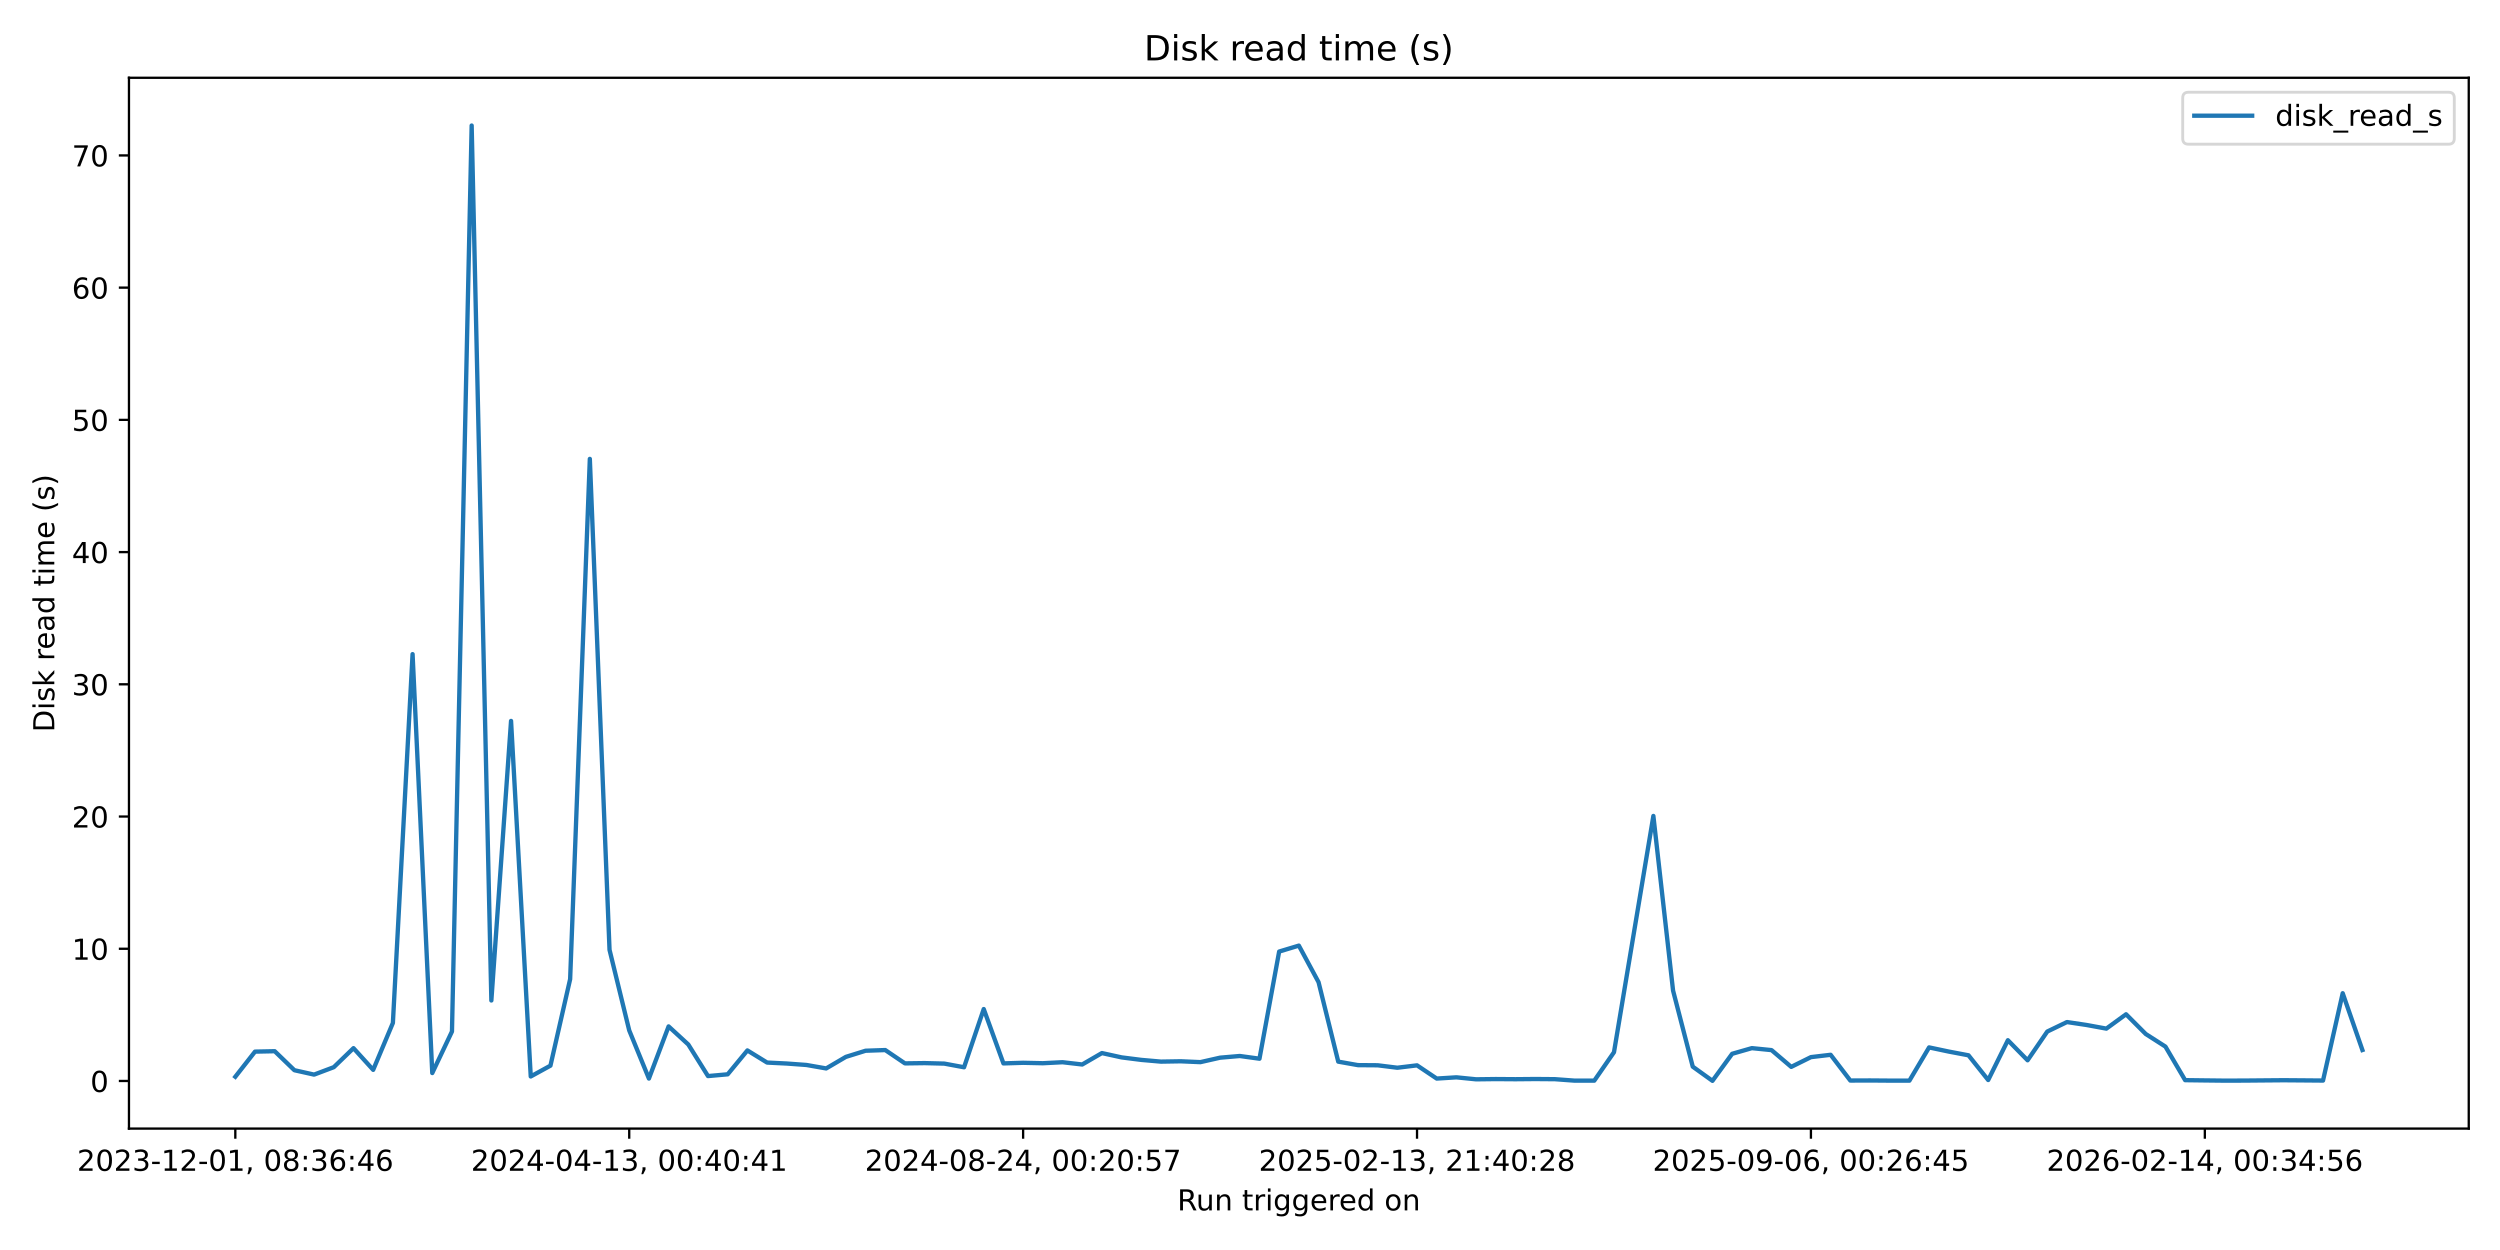
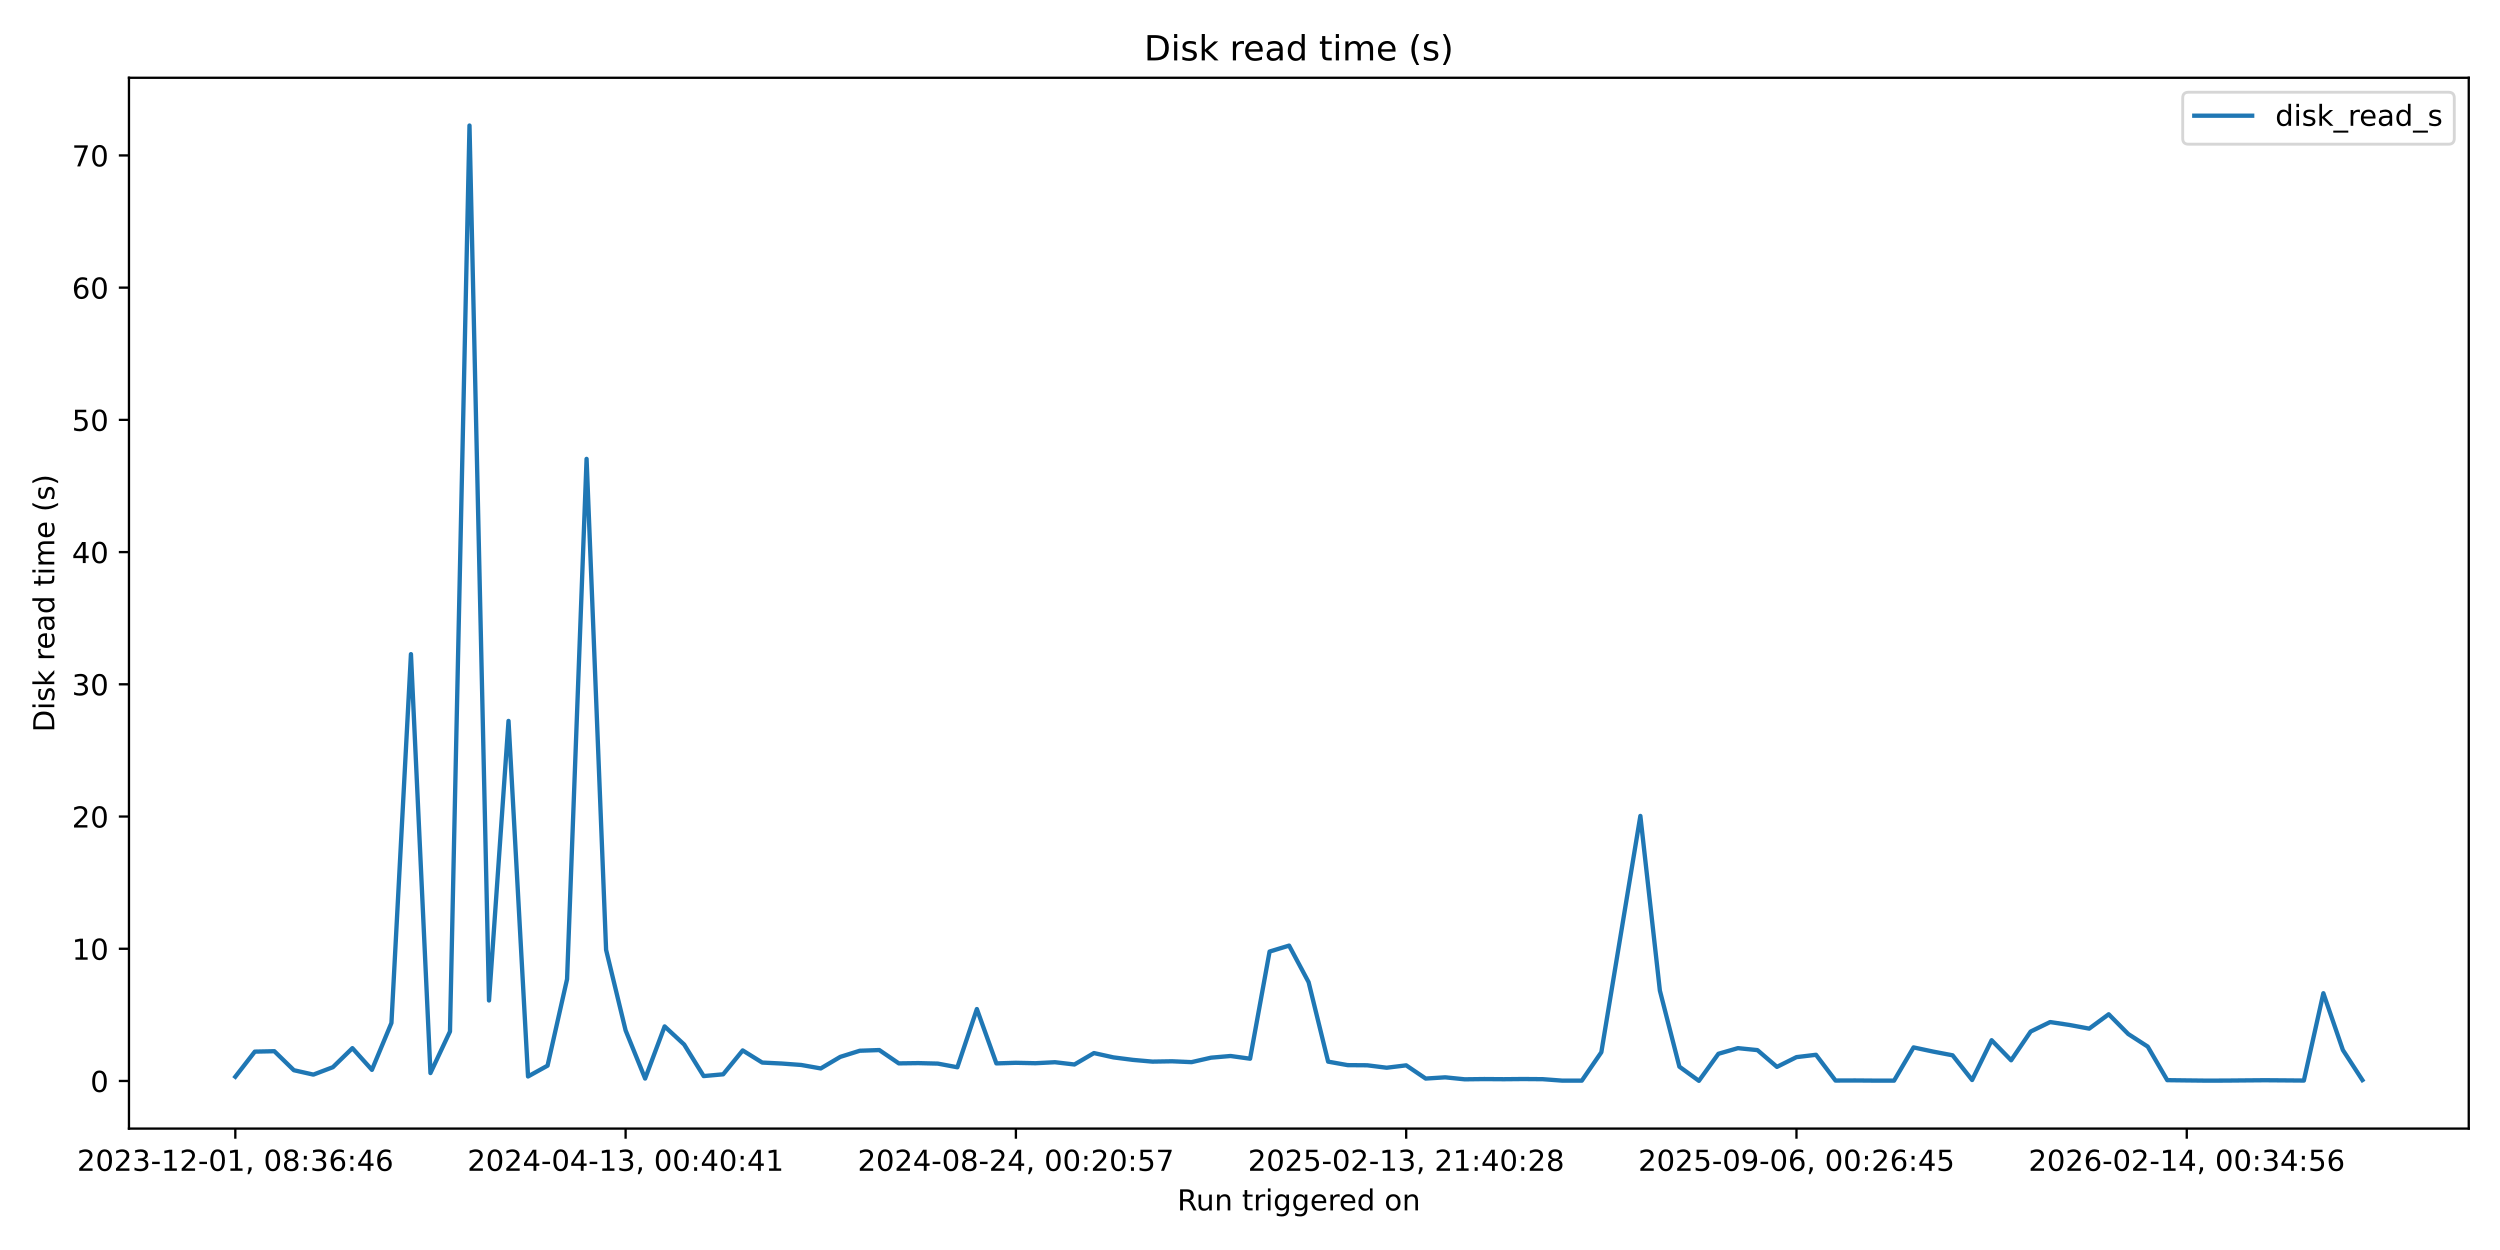
<svg xmlns="http://www.w3.org/2000/svg" xmlns:xlink="http://www.w3.org/1999/xlink" width="864pt" height="432pt" viewBox="0 0 864 432" version="1.1">
  <defs>
    <style type="text/css">*{stroke-linejoin: round; stroke-linecap: butt}</style>
  </defs>
  <g id="figure_1">
    <g id="patch_1">
      <path d="M 0 432  L 864 432  L 864 0  L 0 0  z " style="fill: #ffffff" />
    </g>
    <g id="axes_1">
      <g id="patch_2">
        <path d="M 44.57 390.04  L 853.2 390.04  L 853.2 26.88  L 44.57 26.88  z " style="fill: #ffffff" />
      </g>
      <g id="matplotlib.axis_1">
        <g id="xtick_1">
          <g id="line2d_1">
            <defs>
-               <path id="mc434314c11" d="M 0 0  L 0 3.5  " style="stroke: #000000; stroke-width: 0.8" />
+               <path id="mfd11094c99" d="M 0 0  L 0 3.5  " style="stroke: #000000; stroke-width: 0.8" />
            </defs>
            <g>
-               <use xlink:href="#mc434314c11" x="81.326" y="390.04" style="stroke: #000000; stroke-width: 0.8" />
+               <use xlink:href="#mfd11094c99" x="81.326" y="390.04" style="stroke: #000000; stroke-width: 0.8" />
            </g>
          </g>
          <g id="text_1">
            <g transform="translate(26.63372 404.6384) scale(0.1 -0.1)">
              <defs>
                <path id="DejaVuSans-32" d="M 1228 531  L 3431 531  L 3431 0  L 469 0  L 469 531  Q 828 903 1448 1529  Q 2069 2156 2228 2338  Q 2531 2678 2651 2914  Q 2772 3150 2772 3378  Q 2772 3750 2511 3984  Q 2250 4219 1831 4219  Q 1534 4219 1204 4116  Q 875 4013 500 3803  L 500 4441  Q 881 4594 1212 4672  Q 1544 4750 1819 4750  Q 2544 4750 2975 4387  Q 3406 4025 3406 3419  Q 3406 3131 3298 2873  Q 3191 2616 2906 2266  Q 2828 2175 2409 1742  Q 1991 1309 1228 531  z " transform="scale(0.015625)" />
                <path id="DejaVuSans-30" d="M 2034 4250  Q 1547 4250 1301 3770  Q 1056 3291 1056 2328  Q 1056 1369 1301 889  Q 1547 409 2034 409  Q 2525 409 2770 889  Q 3016 1369 3016 2328  Q 3016 3291 2770 3770  Q 2525 4250 2034 4250  z M 2034 4750  Q 2819 4750 3233 4129  Q 3647 3509 3647 2328  Q 3647 1150 3233 529  Q 2819 -91 2034 -91  Q 1250 -91 836 529  Q 422 1150 422 2328  Q 422 3509 836 4129  Q 1250 4750 2034 4750  z " transform="scale(0.015625)" />
                <path id="DejaVuSans-33" d="M 2597 2516  Q 3050 2419 3304 2112  Q 3559 1806 3559 1356  Q 3559 666 3084 287  Q 2609 -91 1734 -91  Q 1441 -91 1130 -33  Q 819 25 488 141  L 488 750  Q 750 597 1062 519  Q 1375 441 1716 441  Q 2309 441 2620 675  Q 2931 909 2931 1356  Q 2931 1769 2642 2001  Q 2353 2234 1838 2234  L 1294 2234  L 1294 2753  L 1863 2753  Q 2328 2753 2575 2939  Q 2822 3125 2822 3475  Q 2822 3834 2567 4026  Q 2313 4219 1838 4219  Q 1578 4219 1281 4162  Q 984 4106 628 3988  L 628 4550  Q 988 4650 1302 4700  Q 1616 4750 1894 4750  Q 2613 4750 3031 4423  Q 3450 4097 3450 3541  Q 3450 3153 3228 2886  Q 3006 2619 2597 2516  z " transform="scale(0.015625)" />
                <path id="DejaVuSans-2d" d="M 313 2009  L 1997 2009  L 1997 1497  L 313 1497  L 313 2009  z " transform="scale(0.015625)" />
                <path id="DejaVuSans-31" d="M 794 531  L 1825 531  L 1825 4091  L 703 3866  L 703 4441  L 1819 4666  L 2450 4666  L 2450 531  L 3481 531  L 3481 0  L 794 0  L 794 531  z " transform="scale(0.015625)" />
                <path id="DejaVuSans-2c" d="M 750 794  L 1409 794  L 1409 256  L 897 -744  L 494 -744  L 750 256  L 750 794  z " transform="scale(0.015625)" />
                <path id="DejaVuSans-20" transform="scale(0.015625)" />
                <path id="DejaVuSans-38" d="M 2034 2216  Q 1584 2216 1326 1975  Q 1069 1734 1069 1313  Q 1069 891 1326 650  Q 1584 409 2034 409  Q 2484 409 2743 651  Q 3003 894 3003 1313  Q 3003 1734 2745 1975  Q 2488 2216 2034 2216  z M 1403 2484  Q 997 2584 770 2862  Q 544 3141 544 3541  Q 544 4100 942 4425  Q 1341 4750 2034 4750  Q 2731 4750 3128 4425  Q 3525 4100 3525 3541  Q 3525 3141 3298 2862  Q 3072 2584 2669 2484  Q 3125 2378 3379 2068  Q 3634 1759 3634 1313  Q 3634 634 3220 271  Q 2806 -91 2034 -91  Q 1263 -91 848 271  Q 434 634 434 1313  Q 434 1759 690 2068  Q 947 2378 1403 2484  z M 1172 3481  Q 1172 3119 1398 2916  Q 1625 2713 2034 2713  Q 2441 2713 2670 2916  Q 2900 3119 2900 3481  Q 2900 3844 2670 4047  Q 2441 4250 2034 4250  Q 1625 4250 1398 4047  Q 1172 3844 1172 3481  z " transform="scale(0.015625)" />
                <path id="DejaVuSans-3a" d="M 750 794  L 1409 794  L 1409 0  L 750 0  L 750 794  z M 750 3309  L 1409 3309  L 1409 2516  L 750 2516  L 750 3309  z " transform="scale(0.015625)" />
                <path id="DejaVuSans-36" d="M 2113 2584  Q 1688 2584 1439 2293  Q 1191 2003 1191 1497  Q 1191 994 1439 701  Q 1688 409 2113 409  Q 2538 409 2786 701  Q 3034 994 3034 1497  Q 3034 2003 2786 2293  Q 2538 2584 2113 2584  z M 3366 4563  L 3366 3988  Q 3128 4100 2886 4159  Q 2644 4219 2406 4219  Q 1781 4219 1451 3797  Q 1122 3375 1075 2522  Q 1259 2794 1537 2939  Q 1816 3084 2150 3084  Q 2853 3084 3261 2657  Q 3669 2231 3669 1497  Q 3669 778 3244 343  Q 2819 -91 2113 -91  Q 1303 -91 875 529  Q 447 1150 447 2328  Q 447 3434 972 4092  Q 1497 4750 2381 4750  Q 2619 4750 2861 4703  Q 3103 4656 3366 4563  z " transform="scale(0.015625)" />
                <path id="DejaVuSans-34" d="M 2419 4116  L 825 1625  L 2419 1625  L 2419 4116  z M 2253 4666  L 3047 4666  L 3047 1625  L 3713 1625  L 3713 1100  L 3047 1100  L 3047 0  L 2419 0  L 2419 1100  L 313 1100  L 313 1709  L 2253 4666  z " transform="scale(0.015625)" />
              </defs>
              <use xlink:href="#DejaVuSans-32" />
              <use xlink:href="#DejaVuSans-30" transform="translate(63.62305 0)" />
              <use xlink:href="#DejaVuSans-32" transform="translate(127.2461 0)" />
              <use xlink:href="#DejaVuSans-33" transform="translate(190.8691 0)" />
              <use xlink:href="#DejaVuSans-2d" transform="translate(254.4922 0)" />
              <use xlink:href="#DejaVuSans-31" transform="translate(290.5762 0)" />
              <use xlink:href="#DejaVuSans-32" transform="translate(354.1992 0)" />
              <use xlink:href="#DejaVuSans-2d" transform="translate(417.8223 0)" />
              <use xlink:href="#DejaVuSans-30" transform="translate(453.9062 0)" />
              <use xlink:href="#DejaVuSans-31" transform="translate(517.5293 0)" />
              <use xlink:href="#DejaVuSans-2c" transform="translate(581.1523 0)" />
              <use xlink:href="#DejaVuSans-20" transform="translate(612.9395 0)" />
              <use xlink:href="#DejaVuSans-30" transform="translate(644.7266 0)" />
              <use xlink:href="#DejaVuSans-38" transform="translate(708.3496 0)" />
              <use xlink:href="#DejaVuSans-3a" transform="translate(771.9727 0)" />
              <use xlink:href="#DejaVuSans-33" transform="translate(805.6641 0)" />
              <use xlink:href="#DejaVuSans-36" transform="translate(869.2871 0)" />
              <use xlink:href="#DejaVuSans-3a" transform="translate(932.9102 0)" />
              <use xlink:href="#DejaVuSans-34" transform="translate(966.6016 0)" />
              <use xlink:href="#DejaVuSans-36" transform="translate(1030.225 0)" />
            </g>
          </g>
        </g>
        <g id="xtick_2">
          <g id="line2d_2">
            <g>
-               <use xlink:href="#mc434314c11" x="217.459" y="390.04" style="stroke: #000000; stroke-width: 0.8" />
+               <use xlink:href="#mfd11094c99" x="216.21" y="390.04" style="stroke: #000000; stroke-width: 0.8" />
            </g>
          </g>
          <g id="text_2">
-             <g transform="translate(162.7667 404.6384) scale(0.1 -0.1)">
+             <g transform="translate(161.5178 404.6384) scale(0.1 -0.1)">
              <use xlink:href="#DejaVuSans-32" />
              <use xlink:href="#DejaVuSans-30" transform="translate(63.62305 0)" />
              <use xlink:href="#DejaVuSans-32" transform="translate(127.2461 0)" />
              <use xlink:href="#DejaVuSans-34" transform="translate(190.8691 0)" />
              <use xlink:href="#DejaVuSans-2d" transform="translate(254.4922 0)" />
              <use xlink:href="#DejaVuSans-30" transform="translate(290.5762 0)" />
              <use xlink:href="#DejaVuSans-34" transform="translate(354.1992 0)" />
              <use xlink:href="#DejaVuSans-2d" transform="translate(417.8223 0)" />
              <use xlink:href="#DejaVuSans-31" transform="translate(453.9062 0)" />
              <use xlink:href="#DejaVuSans-33" transform="translate(517.5293 0)" />
              <use xlink:href="#DejaVuSans-2c" transform="translate(581.1523 0)" />
              <use xlink:href="#DejaVuSans-20" transform="translate(612.9395 0)" />
              <use xlink:href="#DejaVuSans-30" transform="translate(644.7266 0)" />
              <use xlink:href="#DejaVuSans-30" transform="translate(708.3496 0)" />
              <use xlink:href="#DejaVuSans-3a" transform="translate(771.9727 0)" />
              <use xlink:href="#DejaVuSans-34" transform="translate(805.6641 0)" />
              <use xlink:href="#DejaVuSans-30" transform="translate(869.2871 0)" />
              <use xlink:href="#DejaVuSans-3a" transform="translate(932.9102 0)" />
              <use xlink:href="#DejaVuSans-34" transform="translate(966.6016 0)" />
              <use xlink:href="#DejaVuSans-31" transform="translate(1030.225 0)" />
            </g>
          </g>
        </g>
        <g id="xtick_3">
          <g id="line2d_3">
            <g>
-               <use xlink:href="#mc434314c11" x="353.592" y="390.04" style="stroke: #000000; stroke-width: 0.8" />
+               <use xlink:href="#mfd11094c99" x="351.094" y="390.04" style="stroke: #000000; stroke-width: 0.8" />
            </g>
          </g>
          <g id="text_3">
-             <g transform="translate(298.8997 404.6384) scale(0.1 -0.1)">
+             <g transform="translate(296.4019 404.6384) scale(0.1 -0.1)">
              <defs>
                <path id="DejaVuSans-35" d="M 691 4666  L 3169 4666  L 3169 4134  L 1269 4134  L 1269 2991  Q 1406 3038 1543 3061  Q 1681 3084 1819 3084  Q 2600 3084 3056 2656  Q 3513 2228 3513 1497  Q 3513 744 3044 326  Q 2575 -91 1722 -91  Q 1428 -91 1123 -41  Q 819 9 494 109  L 494 744  Q 775 591 1075 516  Q 1375 441 1709 441  Q 2250 441 2565 725  Q 2881 1009 2881 1497  Q 2881 1984 2565 2268  Q 2250 2553 1709 2553  Q 1456 2553 1204 2497  Q 953 2441 691 2322  L 691 4666  z " transform="scale(0.015625)" />
                <path id="DejaVuSans-37" d="M 525 4666  L 3525 4666  L 3525 4397  L 1831 0  L 1172 0  L 2766 4134  L 525 4134  L 525 4666  z " transform="scale(0.015625)" />
              </defs>
              <use xlink:href="#DejaVuSans-32" />
              <use xlink:href="#DejaVuSans-30" transform="translate(63.62305 0)" />
              <use xlink:href="#DejaVuSans-32" transform="translate(127.2461 0)" />
              <use xlink:href="#DejaVuSans-34" transform="translate(190.8691 0)" />
              <use xlink:href="#DejaVuSans-2d" transform="translate(254.4922 0)" />
              <use xlink:href="#DejaVuSans-30" transform="translate(290.5762 0)" />
              <use xlink:href="#DejaVuSans-38" transform="translate(354.1992 0)" />
              <use xlink:href="#DejaVuSans-2d" transform="translate(417.8223 0)" />
              <use xlink:href="#DejaVuSans-32" transform="translate(453.9062 0)" />
              <use xlink:href="#DejaVuSans-34" transform="translate(517.5293 0)" />
              <use xlink:href="#DejaVuSans-2c" transform="translate(581.1523 0)" />
              <use xlink:href="#DejaVuSans-20" transform="translate(612.9395 0)" />
              <use xlink:href="#DejaVuSans-30" transform="translate(644.7266 0)" />
              <use xlink:href="#DejaVuSans-30" transform="translate(708.3496 0)" />
              <use xlink:href="#DejaVuSans-3a" transform="translate(771.9727 0)" />
              <use xlink:href="#DejaVuSans-32" transform="translate(805.6641 0)" />
              <use xlink:href="#DejaVuSans-30" transform="translate(869.2871 0)" />
              <use xlink:href="#DejaVuSans-3a" transform="translate(932.9102 0)" />
              <use xlink:href="#DejaVuSans-35" transform="translate(966.6016 0)" />
              <use xlink:href="#DejaVuSans-37" transform="translate(1030.225 0)" />
            </g>
          </g>
        </g>
        <g id="xtick_4">
          <g id="line2d_4">
            <g>
-               <use xlink:href="#mc434314c11" x="489.725" y="390.04" style="stroke: #000000; stroke-width: 0.8" />
+               <use xlink:href="#mfd11094c99" x="485.978" y="390.04" style="stroke: #000000; stroke-width: 0.8" />
            </g>
          </g>
          <g id="text_4">
-             <g transform="translate(435.0327 404.6384) scale(0.1 -0.1)">
+             <g transform="translate(431.2859 404.6384) scale(0.1 -0.1)">
              <use xlink:href="#DejaVuSans-32" />
              <use xlink:href="#DejaVuSans-30" transform="translate(63.62305 0)" />
              <use xlink:href="#DejaVuSans-32" transform="translate(127.2461 0)" />
              <use xlink:href="#DejaVuSans-35" transform="translate(190.8691 0)" />
              <use xlink:href="#DejaVuSans-2d" transform="translate(254.4922 0)" />
              <use xlink:href="#DejaVuSans-30" transform="translate(290.5762 0)" />
              <use xlink:href="#DejaVuSans-32" transform="translate(354.1992 0)" />
              <use xlink:href="#DejaVuSans-2d" transform="translate(417.8223 0)" />
              <use xlink:href="#DejaVuSans-31" transform="translate(453.9062 0)" />
              <use xlink:href="#DejaVuSans-33" transform="translate(517.5293 0)" />
              <use xlink:href="#DejaVuSans-2c" transform="translate(581.1523 0)" />
              <use xlink:href="#DejaVuSans-20" transform="translate(612.9395 0)" />
              <use xlink:href="#DejaVuSans-32" transform="translate(644.7266 0)" />
              <use xlink:href="#DejaVuSans-31" transform="translate(708.3496 0)" />
              <use xlink:href="#DejaVuSans-3a" transform="translate(771.9727 0)" />
              <use xlink:href="#DejaVuSans-34" transform="translate(805.6641 0)" />
              <use xlink:href="#DejaVuSans-30" transform="translate(869.2871 0)" />
              <use xlink:href="#DejaVuSans-3a" transform="translate(932.9102 0)" />
              <use xlink:href="#DejaVuSans-32" transform="translate(966.6016 0)" />
              <use xlink:href="#DejaVuSans-38" transform="translate(1030.225 0)" />
            </g>
          </g>
        </g>
        <g id="xtick_5">
          <g id="line2d_5">
            <g>
-               <use xlink:href="#mc434314c11" x="625.858" y="390.04" style="stroke: #000000; stroke-width: 0.8" />
+               <use xlink:href="#mfd11094c99" x="620.862" y="390.04" style="stroke: #000000; stroke-width: 0.8" />
            </g>
          </g>
          <g id="text_5">
-             <g transform="translate(571.1657 404.6384) scale(0.1 -0.1)">
+             <g transform="translate(566.17 404.6384) scale(0.1 -0.1)">
              <defs>
                <path id="DejaVuSans-39" d="M 703 97  L 703 672  Q 941 559 1184 500  Q 1428 441 1663 441  Q 2288 441 2617 861  Q 2947 1281 2994 2138  Q 2813 1869 2534 1725  Q 2256 1581 1919 1581  Q 1219 1581 811 2004  Q 403 2428 403 3163  Q 403 3881 828 4315  Q 1253 4750 1959 4750  Q 2769 4750 3195 4129  Q 3622 3509 3622 2328  Q 3622 1225 3098 567  Q 2575 -91 1691 -91  Q 1453 -91 1209 -44  Q 966 3 703 97  z M 1959 2075  Q 2384 2075 2632 2365  Q 2881 2656 2881 3163  Q 2881 3666 2632 3958  Q 2384 4250 1959 4250  Q 1534 4250 1286 3958  Q 1038 3666 1038 3163  Q 1038 2656 1286 2365  Q 1534 2075 1959 2075  z " transform="scale(0.015625)" />
              </defs>
              <use xlink:href="#DejaVuSans-32" />
              <use xlink:href="#DejaVuSans-30" transform="translate(63.62305 0)" />
              <use xlink:href="#DejaVuSans-32" transform="translate(127.2461 0)" />
              <use xlink:href="#DejaVuSans-35" transform="translate(190.8691 0)" />
              <use xlink:href="#DejaVuSans-2d" transform="translate(254.4922 0)" />
              <use xlink:href="#DejaVuSans-30" transform="translate(290.5762 0)" />
              <use xlink:href="#DejaVuSans-39" transform="translate(354.1992 0)" />
              <use xlink:href="#DejaVuSans-2d" transform="translate(417.8223 0)" />
              <use xlink:href="#DejaVuSans-30" transform="translate(453.9062 0)" />
              <use xlink:href="#DejaVuSans-36" transform="translate(517.5293 0)" />
              <use xlink:href="#DejaVuSans-2c" transform="translate(581.1523 0)" />
              <use xlink:href="#DejaVuSans-20" transform="translate(612.9395 0)" />
              <use xlink:href="#DejaVuSans-30" transform="translate(644.7266 0)" />
              <use xlink:href="#DejaVuSans-30" transform="translate(708.3496 0)" />
              <use xlink:href="#DejaVuSans-3a" transform="translate(771.9727 0)" />
              <use xlink:href="#DejaVuSans-32" transform="translate(805.6641 0)" />
              <use xlink:href="#DejaVuSans-36" transform="translate(869.2871 0)" />
              <use xlink:href="#DejaVuSans-3a" transform="translate(932.9102 0)" />
              <use xlink:href="#DejaVuSans-34" transform="translate(966.6016 0)" />
              <use xlink:href="#DejaVuSans-35" transform="translate(1030.225 0)" />
            </g>
          </g>
        </g>
        <g id="xtick_6">
          <g id="line2d_6">
            <g>
-               <use xlink:href="#mc434314c11" x="761.991" y="390.04" style="stroke: #000000; stroke-width: 0.8" />
+               <use xlink:href="#mfd11094c99" x="755.746" y="390.04" style="stroke: #000000; stroke-width: 0.8" />
            </g>
          </g>
          <g id="text_6">
-             <g transform="translate(707.2987 404.6384) scale(0.1 -0.1)">
+             <g transform="translate(701.0541 404.6384) scale(0.1 -0.1)">
              <use xlink:href="#DejaVuSans-32" />
              <use xlink:href="#DejaVuSans-30" transform="translate(63.62305 0)" />
              <use xlink:href="#DejaVuSans-32" transform="translate(127.2461 0)" />
              <use xlink:href="#DejaVuSans-36" transform="translate(190.8691 0)" />
              <use xlink:href="#DejaVuSans-2d" transform="translate(254.4922 0)" />
              <use xlink:href="#DejaVuSans-30" transform="translate(290.5762 0)" />
              <use xlink:href="#DejaVuSans-32" transform="translate(354.1992 0)" />
              <use xlink:href="#DejaVuSans-2d" transform="translate(417.8223 0)" />
              <use xlink:href="#DejaVuSans-31" transform="translate(453.9062 0)" />
              <use xlink:href="#DejaVuSans-34" transform="translate(517.5293 0)" />
              <use xlink:href="#DejaVuSans-2c" transform="translate(581.1523 0)" />
              <use xlink:href="#DejaVuSans-20" transform="translate(612.9395 0)" />
              <use xlink:href="#DejaVuSans-30" transform="translate(644.7266 0)" />
              <use xlink:href="#DejaVuSans-30" transform="translate(708.3496 0)" />
              <use xlink:href="#DejaVuSans-3a" transform="translate(771.9727 0)" />
              <use xlink:href="#DejaVuSans-33" transform="translate(805.6641 0)" />
              <use xlink:href="#DejaVuSans-34" transform="translate(869.2871 0)" />
              <use xlink:href="#DejaVuSans-3a" transform="translate(932.9102 0)" />
              <use xlink:href="#DejaVuSans-35" transform="translate(966.6016 0)" />
              <use xlink:href="#DejaVuSans-36" transform="translate(1030.225 0)" />
            </g>
          </g>
        </g>
        <g id="text_7">
          <g transform="translate(406.8686 418.3166) scale(0.1 -0.1)">
            <defs>
              <path id="DejaVuSans-52" d="M 2841 2188  Q 3044 2119 3236 1894  Q 3428 1669 3622 1275  L 4263 0  L 3584 0  L 2988 1197  Q 2756 1666 2539 1819  Q 2322 1972 1947 1972  L 1259 1972  L 1259 0  L 628 0  L 628 4666  L 2053 4666  Q 2853 4666 3247 4331  Q 3641 3997 3641 3322  Q 3641 2881 3436 2590  Q 3231 2300 2841 2188  z M 1259 4147  L 1259 2491  L 2053 2491  Q 2509 2491 2742 2702  Q 2975 2913 2975 3322  Q 2975 3731 2742 3939  Q 2509 4147 2053 4147  L 1259 4147  z " transform="scale(0.015625)" />
              <path id="DejaVuSans-75" d="M 544 1381  L 544 3500  L 1119 3500  L 1119 1403  Q 1119 906 1312 657  Q 1506 409 1894 409  Q 2359 409 2629 706  Q 2900 1003 2900 1516  L 2900 3500  L 3475 3500  L 3475 0  L 2900 0  L 2900 538  Q 2691 219 2414 64  Q 2138 -91 1772 -91  Q 1169 -91 856 284  Q 544 659 544 1381  z M 1991 3584  L 1991 3584  z " transform="scale(0.015625)" />
              <path id="DejaVuSans-6e" d="M 3513 2113  L 3513 0  L 2938 0  L 2938 2094  Q 2938 2591 2744 2837  Q 2550 3084 2163 3084  Q 1697 3084 1428 2787  Q 1159 2491 1159 1978  L 1159 0  L 581 0  L 581 3500  L 1159 3500  L 1159 2956  Q 1366 3272 1645 3428  Q 1925 3584 2291 3584  Q 2894 3584 3203 3211  Q 3513 2838 3513 2113  z " transform="scale(0.015625)" />
              <path id="DejaVuSans-74" d="M 1172 4494  L 1172 3500  L 2356 3500  L 2356 3053  L 1172 3053  L 1172 1153  Q 1172 725 1289 603  Q 1406 481 1766 481  L 2356 481  L 2356 0  L 1766 0  Q 1100 0 847 248  Q 594 497 594 1153  L 594 3053  L 172 3053  L 172 3500  L 594 3500  L 594 4494  L 1172 4494  z " transform="scale(0.015625)" />
              <path id="DejaVuSans-72" d="M 2631 2963  Q 2534 3019 2420 3045  Q 2306 3072 2169 3072  Q 1681 3072 1420 2755  Q 1159 2438 1159 1844  L 1159 0  L 581 0  L 581 3500  L 1159 3500  L 1159 2956  Q 1341 3275 1631 3429  Q 1922 3584 2338 3584  Q 2397 3584 2469 3576  Q 2541 3569 2628 3553  L 2631 2963  z " transform="scale(0.015625)" />
              <path id="DejaVuSans-69" d="M 603 3500  L 1178 3500  L 1178 0  L 603 0  L 603 3500  z M 603 4863  L 1178 4863  L 1178 4134  L 603 4134  L 603 4863  z " transform="scale(0.015625)" />
              <path id="DejaVuSans-67" d="M 2906 1791  Q 2906 2416 2648 2759  Q 2391 3103 1925 3103  Q 1463 3103 1205 2759  Q 947 2416 947 1791  Q 947 1169 1205 825  Q 1463 481 1925 481  Q 2391 481 2648 825  Q 2906 1169 2906 1791  z M 3481 434  Q 3481 -459 3084 -895  Q 2688 -1331 1869 -1331  Q 1566 -1331 1297 -1286  Q 1028 -1241 775 -1147  L 775 -588  Q 1028 -725 1275 -790  Q 1522 -856 1778 -856  Q 2344 -856 2625 -561  Q 2906 -266 2906 331  L 2906 616  Q 2728 306 2450 153  Q 2172 0 1784 0  Q 1141 0 747 490  Q 353 981 353 1791  Q 353 2603 747 3093  Q 1141 3584 1784 3584  Q 2172 3584 2450 3431  Q 2728 3278 2906 2969  L 2906 3500  L 3481 3500  L 3481 434  z " transform="scale(0.015625)" />
              <path id="DejaVuSans-65" d="M 3597 1894  L 3597 1613  L 953 1613  Q 991 1019 1311 708  Q 1631 397 2203 397  Q 2534 397 2845 478  Q 3156 559 3463 722  L 3463 178  Q 3153 47 2828 -22  Q 2503 -91 2169 -91  Q 1331 -91 842 396  Q 353 884 353 1716  Q 353 2575 817 3079  Q 1281 3584 2069 3584  Q 2775 3584 3186 3129  Q 3597 2675 3597 1894  z M 3022 2063  Q 3016 2534 2758 2815  Q 2500 3097 2075 3097  Q 1594 3097 1305 2825  Q 1016 2553 972 2059  L 3022 2063  z " transform="scale(0.015625)" />
              <path id="DejaVuSans-64" d="M 2906 2969  L 2906 4863  L 3481 4863  L 3481 0  L 2906 0  L 2906 525  Q 2725 213 2448 61  Q 2172 -91 1784 -91  Q 1150 -91 751 415  Q 353 922 353 1747  Q 353 2572 751 3078  Q 1150 3584 1784 3584  Q 2172 3584 2448 3432  Q 2725 3281 2906 2969  z M 947 1747  Q 947 1113 1208 752  Q 1469 391 1925 391  Q 2381 391 2643 752  Q 2906 1113 2906 1747  Q 2906 2381 2643 2742  Q 2381 3103 1925 3103  Q 1469 3103 1208 2742  Q 947 2381 947 1747  z " transform="scale(0.015625)" />
              <path id="DejaVuSans-6f" d="M 1959 3097  Q 1497 3097 1228 2736  Q 959 2375 959 1747  Q 959 1119 1226 758  Q 1494 397 1959 397  Q 2419 397 2687 759  Q 2956 1122 2956 1747  Q 2956 2369 2687 2733  Q 2419 3097 1959 3097  z M 1959 3584  Q 2709 3584 3137 3096  Q 3566 2609 3566 1747  Q 3566 888 3137 398  Q 2709 -91 1959 -91  Q 1206 -91 779 398  Q 353 888 353 1747  Q 353 2609 779 3096  Q 1206 3584 1959 3584  z " transform="scale(0.015625)" />
            </defs>
            <use xlink:href="#DejaVuSans-52" />
            <use xlink:href="#DejaVuSans-75" transform="translate(64.98242 0)" />
            <use xlink:href="#DejaVuSans-6e" transform="translate(128.3613 0)" />
            <use xlink:href="#DejaVuSans-20" transform="translate(191.7402 0)" />
            <use xlink:href="#DejaVuSans-74" transform="translate(223.5273 0)" />
            <use xlink:href="#DejaVuSans-72" transform="translate(262.7363 0)" />
            <use xlink:href="#DejaVuSans-69" transform="translate(303.8496 0)" />
            <use xlink:href="#DejaVuSans-67" transform="translate(331.6328 0)" />
            <use xlink:href="#DejaVuSans-67" transform="translate(395.1094 0)" />
            <use xlink:href="#DejaVuSans-65" transform="translate(458.5859 0)" />
            <use xlink:href="#DejaVuSans-72" transform="translate(520.1094 0)" />
            <use xlink:href="#DejaVuSans-65" transform="translate(558.9727 0)" />
            <use xlink:href="#DejaVuSans-64" transform="translate(620.4961 0)" />
            <use xlink:href="#DejaVuSans-20" transform="translate(683.9727 0)" />
            <use xlink:href="#DejaVuSans-6f" transform="translate(715.7598 0)" />
            <use xlink:href="#DejaVuSans-6e" transform="translate(776.9414 0)" />
          </g>
        </g>
      </g>
      <g id="matplotlib.axis_2">
        <g id="ytick_1">
          <g id="line2d_7">
            <defs>
-               <path id="mf1128791fc" d="M 0 0  L -3.5 0  " style="stroke: #000000; stroke-width: 0.8" />
+               <path id="m4162a12194" d="M 0 0  L -3.5 0  " style="stroke: #000000; stroke-width: 0.8" />
            </defs>
            <g>
-               <use xlink:href="#mf1128791fc" x="44.57" y="373.588" style="stroke: #000000; stroke-width: 0.8" />
+               <use xlink:href="#m4162a12194" x="44.57" y="373.588" style="stroke: #000000; stroke-width: 0.8" />
            </g>
          </g>
          <g id="text_8">
            <g transform="translate(31.2075 377.3868) scale(0.1 -0.1)">
              <use xlink:href="#DejaVuSans-30" />
            </g>
          </g>
        </g>
        <g id="ytick_2">
          <g id="line2d_8">
            <g>
-               <use xlink:href="#mf1128791fc" x="44.57" y="327.891" style="stroke: #000000; stroke-width: 0.8" />
+               <use xlink:href="#m4162a12194" x="44.57" y="327.891" style="stroke: #000000; stroke-width: 0.8" />
            </g>
          </g>
          <g id="text_9">
            <g transform="translate(24.845 331.6906) scale(0.1 -0.1)">
              <use xlink:href="#DejaVuSans-31" />
              <use xlink:href="#DejaVuSans-30" transform="translate(63.62305 0)" />
            </g>
          </g>
        </g>
        <g id="ytick_3">
          <g id="line2d_9">
            <g>
-               <use xlink:href="#mf1128791fc" x="44.57" y="282.195" style="stroke: #000000; stroke-width: 0.8" />
+               <use xlink:href="#m4162a12194" x="44.57" y="282.195" style="stroke: #000000; stroke-width: 0.8" />
            </g>
          </g>
          <g id="text_10">
            <g transform="translate(24.845 285.9945) scale(0.1 -0.1)">
              <use xlink:href="#DejaVuSans-32" />
              <use xlink:href="#DejaVuSans-30" transform="translate(63.62305 0)" />
            </g>
          </g>
        </g>
        <g id="ytick_4">
          <g id="line2d_10">
            <g>
-               <use xlink:href="#mf1128791fc" x="44.57" y="236.499" style="stroke: #000000; stroke-width: 0.8" />
+               <use xlink:href="#m4162a12194" x="44.57" y="236.499" style="stroke: #000000; stroke-width: 0.8" />
            </g>
          </g>
          <g id="text_11">
            <g transform="translate(24.845 240.2984) scale(0.1 -0.1)">
              <use xlink:href="#DejaVuSans-33" />
              <use xlink:href="#DejaVuSans-30" transform="translate(63.62305 0)" />
            </g>
          </g>
        </g>
        <g id="ytick_5">
          <g id="line2d_11">
            <g>
-               <use xlink:href="#mf1128791fc" x="44.57" y="190.803" style="stroke: #000000; stroke-width: 0.8" />
+               <use xlink:href="#m4162a12194" x="44.57" y="190.803" style="stroke: #000000; stroke-width: 0.8" />
            </g>
          </g>
          <g id="text_12">
            <g transform="translate(24.845 194.6022) scale(0.1 -0.1)">
              <use xlink:href="#DejaVuSans-34" />
              <use xlink:href="#DejaVuSans-30" transform="translate(63.62305 0)" />
            </g>
          </g>
        </g>
        <g id="ytick_6">
          <g id="line2d_12">
            <g>
-               <use xlink:href="#mf1128791fc" x="44.57" y="145.107" style="stroke: #000000; stroke-width: 0.8" />
+               <use xlink:href="#m4162a12194" x="44.57" y="145.107" style="stroke: #000000; stroke-width: 0.8" />
            </g>
          </g>
          <g id="text_13">
            <g transform="translate(24.845 148.9061) scale(0.1 -0.1)">
              <use xlink:href="#DejaVuSans-35" />
              <use xlink:href="#DejaVuSans-30" transform="translate(63.62305 0)" />
            </g>
          </g>
        </g>
        <g id="ytick_7">
          <g id="line2d_13">
            <g>
-               <use xlink:href="#mf1128791fc" x="44.57" y="99.411" style="stroke: #000000; stroke-width: 0.8" />
+               <use xlink:href="#m4162a12194" x="44.57" y="99.411" style="stroke: #000000; stroke-width: 0.8" />
            </g>
          </g>
          <g id="text_14">
            <g transform="translate(24.845 103.21) scale(0.1 -0.1)">
              <use xlink:href="#DejaVuSans-36" />
              <use xlink:href="#DejaVuSans-30" transform="translate(63.62305 0)" />
            </g>
          </g>
        </g>
        <g id="ytick_8">
          <g id="line2d_14">
            <g>
-               <use xlink:href="#mf1128791fc" x="44.57" y="53.715" style="stroke: #000000; stroke-width: 0.8" />
+               <use xlink:href="#m4162a12194" x="44.57" y="53.715" style="stroke: #000000; stroke-width: 0.8" />
            </g>
          </g>
          <g id="text_15">
            <g transform="translate(24.845 57.51382) scale(0.1 -0.1)">
              <use xlink:href="#DejaVuSans-37" />
              <use xlink:href="#DejaVuSans-30" transform="translate(63.62305 0)" />
            </g>
          </g>
        </g>
        <g id="text_16">
          <g transform="translate(18.76531 253.0264) rotate(-90) scale(0.1 -0.1)">
            <defs>
              <path id="DejaVuSans-44" d="M 1259 4147  L 1259 519  L 2022 519  Q 2988 519 3436 956  Q 3884 1394 3884 2338  Q 3884 3275 3436 3711  Q 2988 4147 2022 4147  L 1259 4147  z M 628 4666  L 1925 4666  Q 3281 4666 3915 4102  Q 4550 3538 4550 2338  Q 4550 1131 3912 565  Q 3275 0 1925 0  L 628 0  L 628 4666  z " transform="scale(0.015625)" />
              <path id="DejaVuSans-73" d="M 2834 3397  L 2834 2853  Q 2591 2978 2328 3040  Q 2066 3103 1784 3103  Q 1356 3103 1142 2972  Q 928 2841 928 2578  Q 928 2378 1081 2264  Q 1234 2150 1697 2047  L 1894 2003  Q 2506 1872 2764 1633  Q 3022 1394 3022 966  Q 3022 478 2636 193  Q 2250 -91 1575 -91  Q 1294 -91 989 -36  Q 684 19 347 128  L 347 722  Q 666 556 975 473  Q 1284 391 1588 391  Q 1994 391 2212 530  Q 2431 669 2431 922  Q 2431 1156 2273 1281  Q 2116 1406 1581 1522  L 1381 1569  Q 847 1681 609 1914  Q 372 2147 372 2553  Q 372 3047 722 3315  Q 1072 3584 1716 3584  Q 2034 3584 2315 3537  Q 2597 3491 2834 3397  z " transform="scale(0.015625)" />
              <path id="DejaVuSans-6b" d="M 581 4863  L 1159 4863  L 1159 1991  L 2875 3500  L 3609 3500  L 1753 1863  L 3688 0  L 2938 0  L 1159 1709  L 1159 0  L 581 0  L 581 4863  z " transform="scale(0.015625)" />
              <path id="DejaVuSans-61" d="M 2194 1759  Q 1497 1759 1228 1600  Q 959 1441 959 1056  Q 959 750 1161 570  Q 1363 391 1709 391  Q 2188 391 2477 730  Q 2766 1069 2766 1631  L 2766 1759  L 2194 1759  z M 3341 1997  L 3341 0  L 2766 0  L 2766 531  Q 2569 213 2275 61  Q 1981 -91 1556 -91  Q 1019 -91 701 211  Q 384 513 384 1019  Q 384 1609 779 1909  Q 1175 2209 1959 2209  L 2766 2209  L 2766 2266  Q 2766 2663 2505 2880  Q 2244 3097 1772 3097  Q 1472 3097 1187 3025  Q 903 2953 641 2809  L 641 3341  Q 956 3463 1253 3523  Q 1550 3584 1831 3584  Q 2591 3584 2966 3190  Q 3341 2797 3341 1997  z " transform="scale(0.015625)" />
              <path id="DejaVuSans-6d" d="M 3328 2828  Q 3544 3216 3844 3400  Q 4144 3584 4550 3584  Q 5097 3584 5394 3201  Q 5691 2819 5691 2113  L 5691 0  L 5113 0  L 5113 2094  Q 5113 2597 4934 2840  Q 4756 3084 4391 3084  Q 3944 3084 3684 2787  Q 3425 2491 3425 1978  L 3425 0  L 2847 0  L 2847 2094  Q 2847 2600 2669 2842  Q 2491 3084 2119 3084  Q 1678 3084 1418 2786  Q 1159 2488 1159 1978  L 1159 0  L 581 0  L 581 3500  L 1159 3500  L 1159 2956  Q 1356 3278 1631 3431  Q 1906 3584 2284 3584  Q 2666 3584 2933 3390  Q 3200 3197 3328 2828  z " transform="scale(0.015625)" />
              <path id="DejaVuSans-28" d="M 1984 4856  Q 1566 4138 1362 3434  Q 1159 2731 1159 2009  Q 1159 1288 1364 580  Q 1569 -128 1984 -844  L 1484 -844  Q 1016 -109 783 600  Q 550 1309 550 2009  Q 550 2706 781 3412  Q 1013 4119 1484 4856  L 1984 4856  z " transform="scale(0.015625)" />
              <path id="DejaVuSans-29" d="M 513 4856  L 1013 4856  Q 1481 4119 1714 3412  Q 1947 2706 1947 2009  Q 1947 1309 1714 600  Q 1481 -109 1013 -844  L 513 -844  Q 928 -128 1133 580  Q 1338 1288 1338 2009  Q 1338 2731 1133 3434  Q 928 4138 513 4856  z " transform="scale(0.015625)" />
            </defs>
            <use xlink:href="#DejaVuSans-44" />
            <use xlink:href="#DejaVuSans-69" transform="translate(77.00195 0)" />
            <use xlink:href="#DejaVuSans-73" transform="translate(104.7852 0)" />
            <use xlink:href="#DejaVuSans-6b" transform="translate(156.8848 0)" />
            <use xlink:href="#DejaVuSans-20" transform="translate(214.7949 0)" />
            <use xlink:href="#DejaVuSans-72" transform="translate(246.582 0)" />
            <use xlink:href="#DejaVuSans-65" transform="translate(285.4453 0)" />
            <use xlink:href="#DejaVuSans-61" transform="translate(346.9688 0)" />
            <use xlink:href="#DejaVuSans-64" transform="translate(408.248 0)" />
            <use xlink:href="#DejaVuSans-20" transform="translate(471.7246 0)" />
            <use xlink:href="#DejaVuSans-74" transform="translate(503.5117 0)" />
            <use xlink:href="#DejaVuSans-69" transform="translate(542.7207 0)" />
            <use xlink:href="#DejaVuSans-6d" transform="translate(570.5039 0)" />
            <use xlink:href="#DejaVuSans-65" transform="translate(667.916 0)" />
            <use xlink:href="#DejaVuSans-20" transform="translate(729.4395 0)" />
            <use xlink:href="#DejaVuSans-28" transform="translate(761.2266 0)" />
            <use xlink:href="#DejaVuSans-73" transform="translate(800.2402 0)" />
            <use xlink:href="#DejaVuSans-29" transform="translate(852.3398 0)" />
          </g>
        </g>
      </g>
      <g id="line2d_15">
-         <path d="M 81.326 372.121  L 88.133 363.443  L 94.939 363.297  L 101.746 369.868  L 108.553 371.385  L 115.359 368.817  L 122.166 362.246  L 128.972 369.735  L 135.779 353.532  L 142.586 226.076  L 149.392 370.837  L 156.199 356.488  L 163.006 43.387  L 169.812 345.763  L 176.619 249.157  L 183.426 372.025  L 190.232 368.291  L 197.039 338.397  L 203.846 158.601  L 210.652 328.262  L 217.459 356.109  L 224.266 372.747  L 231.072 354.729  L 237.879 360.985  L 244.686 371.892  L 251.492 371.28  L 258.299 363.027  L 265.105 367.222  L 271.912 367.556  L 278.719 368.054  L 285.525 369.251  L 292.332 365.257  L 299.139 363.137  L 305.945 362.899  L 312.752 367.505  L 319.559 367.409  L 326.365 367.583  L 333.172 368.849  L 339.979 348.729  L 346.785 367.51  L 353.592 367.3  L 360.399 367.451  L 367.205 367.103  L 374.012 367.889  L 380.819 363.941  L 387.625 365.435  L 394.432 366.299  L 401.238 366.898  L 408.045 366.779  L 414.852 367.076  L 421.658 365.536  L 428.465 364.951  L 435.272 365.888  L 442.078 328.856  L 448.885 326.804  L 455.692 339.443  L 462.498 366.902  L 469.305 368.109  L 476.112 368.163  L 482.918 369.009  L 489.725 368.186  L 496.532 372.751  L 503.338 372.326  L 510.145 373.012  L 516.951 372.925  L 523.758 372.975  L 530.565 372.911  L 537.371 372.966  L 544.178 373.469  L 550.985 373.469  L 557.791 363.653  L 564.598 322.842  L 571.405 281.999  L 578.211 342.35  L 585.018 368.639  L 591.825 373.533  L 598.631 364.192  L 605.438 362.237  L 612.245 362.918  L 619.051 368.712  L 625.858 365.344  L 632.665 364.535  L 639.471 373.437  L 646.278 373.409  L 653.084 373.464  L 659.891 373.473  L 666.698 361.985  L 673.504 363.425  L 680.311 364.713  L 687.118 373.254  L 693.924 359.504  L 700.731 366.432  L 707.538 356.502  L 714.344 353.221  L 721.151 354.24  L 727.958 355.492  L 734.764 350.534  L 741.571 357.352  L 748.378 361.707  L 755.184 373.3  L 761.991 373.391  L 768.798 373.469  L 775.604 373.45  L 782.411 373.387  L 789.217 373.327  L 796.024 373.382  L 802.831 373.441  L 809.637 343.264  L 816.444 362.886  " clip-path="url(#p4b46a51e72)" style="fill: none; stroke: #1f77b4; stroke-width: 1.5; stroke-linecap: square" />
+         <path d="M 81.326 372.121  L 88.07 363.443  L 94.814 363.297  L 101.559 369.868  L 108.303 371.385  L 115.047 368.817  L 121.791 362.246  L 128.535 369.735  L 135.28 353.532  L 142.024 226.076  L 148.768 370.837  L 155.512 356.488  L 162.256 43.387  L 169.001 345.763  L 175.745 249.157  L 182.489 372.025  L 189.233 368.291  L 195.977 338.397  L 202.722 158.601  L 209.466 328.262  L 216.21 356.109  L 222.954 372.747  L 229.698 354.729  L 236.443 360.985  L 243.187 371.892  L 249.931 371.28  L 256.675 363.027  L 263.419 367.222  L 270.164 367.556  L 276.908 368.054  L 283.652 369.251  L 290.396 365.257  L 297.14 363.137  L 303.885 362.899  L 310.629 367.505  L 317.373 367.409  L 324.117 367.583  L 330.861 368.849  L 337.606 348.729  L 344.35 367.51  L 351.094 367.3  L 357.838 367.451  L 364.582 367.103  L 371.327 367.889  L 378.071 363.941  L 384.815 365.435  L 391.559 366.299  L 398.303 366.898  L 405.048 366.779  L 411.792 367.076  L 418.536 365.536  L 425.28 364.951  L 432.024 365.888  L 438.769 328.856  L 445.513 326.804  L 452.257 339.443  L 459.001 366.902  L 465.746 368.109  L 472.49 368.163  L 479.234 369.009  L 485.978 368.186  L 492.722 372.751  L 499.467 372.326  L 506.211 373.012  L 512.955 372.925  L 519.699 372.975  L 526.443 372.911  L 533.188 372.966  L 539.932 373.469  L 546.676 373.469  L 553.42 363.653  L 560.164 322.842  L 566.909 281.999  L 573.653 342.35  L 580.397 368.639  L 587.141 373.533  L 593.885 364.192  L 600.63 362.237  L 607.374 362.918  L 614.118 368.712  L 620.862 365.344  L 627.606 364.535  L 634.351 373.437  L 641.095 373.409  L 647.839 373.464  L 654.583 373.473  L 661.327 361.985  L 668.072 363.425  L 674.816 364.713  L 681.56 373.254  L 688.304 359.504  L 695.048 366.432  L 701.793 356.502  L 708.537 353.221  L 715.281 354.24  L 722.025 355.492  L 728.769 350.534  L 735.514 357.352  L 742.258 361.707  L 749.002 373.3  L 755.746 373.391  L 762.49 373.469  L 769.235 373.45  L 775.979 373.387  L 782.723 373.327  L 789.467 373.382  L 796.211 373.441  L 802.956 343.264  L 809.7 362.886  L 816.444 373.277  " clip-path="url(#pc6fb829988)" style="fill: none; stroke: #1f77b4; stroke-width: 1.5; stroke-linecap: square" />
      </g>
      <g id="patch_3">
        <path d="M 44.57 390.04  L 44.57 26.88  " style="fill: none; stroke: #000000; stroke-width: 0.8; stroke-linejoin: miter; stroke-linecap: square" />
      </g>
      <g id="patch_4">
        <path d="M 853.2 390.04  L 853.2 26.88  " style="fill: none; stroke: #000000; stroke-width: 0.8; stroke-linejoin: miter; stroke-linecap: square" />
      </g>
      <g id="patch_5">
        <path d="M 44.57 390.04  L 853.2 390.04  " style="fill: none; stroke: #000000; stroke-width: 0.8; stroke-linejoin: miter; stroke-linecap: square" />
      </g>
      <g id="patch_6">
        <path d="M 44.57 26.88  L 853.2 26.88  " style="fill: none; stroke: #000000; stroke-width: 0.8; stroke-linejoin: miter; stroke-linecap: square" />
      </g>
      <g id="text_17">
        <g transform="translate(395.4053 20.88) scale(0.12 -0.12)">
          <use xlink:href="#DejaVuSans-44" />
          <use xlink:href="#DejaVuSans-69" transform="translate(77.00195 0)" />
          <use xlink:href="#DejaVuSans-73" transform="translate(104.7852 0)" />
          <use xlink:href="#DejaVuSans-6b" transform="translate(156.8848 0)" />
          <use xlink:href="#DejaVuSans-20" transform="translate(214.7949 0)" />
          <use xlink:href="#DejaVuSans-72" transform="translate(246.582 0)" />
          <use xlink:href="#DejaVuSans-65" transform="translate(285.4453 0)" />
          <use xlink:href="#DejaVuSans-61" transform="translate(346.9688 0)" />
          <use xlink:href="#DejaVuSans-64" transform="translate(408.248 0)" />
          <use xlink:href="#DejaVuSans-20" transform="translate(471.7246 0)" />
          <use xlink:href="#DejaVuSans-74" transform="translate(503.5117 0)" />
          <use xlink:href="#DejaVuSans-69" transform="translate(542.7207 0)" />
          <use xlink:href="#DejaVuSans-6d" transform="translate(570.5039 0)" />
          <use xlink:href="#DejaVuSans-65" transform="translate(667.916 0)" />
          <use xlink:href="#DejaVuSans-20" transform="translate(729.4395 0)" />
          <use xlink:href="#DejaVuSans-28" transform="translate(761.2266 0)" />
          <use xlink:href="#DejaVuSans-73" transform="translate(800.2402 0)" />
          <use xlink:href="#DejaVuSans-29" transform="translate(852.3398 0)" />
        </g>
      </g>
      <g id="legend_1">
        <g id="patch_7">
          <path d="M 756.348 49.836  L 846.2 49.836  Q 848.2 49.836 848.2 47.836  L 848.2 33.88  Q 848.2 31.88 846.2 31.88  L 756.348 31.88  Q 754.348 31.88 754.348 33.88  L 754.348 47.836  Q 754.348 49.836 756.348 49.836  z " style="fill: #ffffff; opacity: 0.8; stroke: #cccccc; stroke-linejoin: miter" />
        </g>
        <g id="line2d_16">
          <path d="M 758.348 39.978  L 768.348 39.978  L 778.348 39.978  " style="fill: none; stroke: #1f77b4; stroke-width: 1.5; stroke-linecap: square" />
        </g>
        <g id="text_18">
          <g transform="translate(786.3484 43.47844) scale(0.1 -0.1)">
            <defs>
              <path id="DejaVuSans-5f" d="M 3263 -1063  L 3263 -1509  L -63 -1509  L -63 -1063  L 3263 -1063  z " transform="scale(0.015625)" />
            </defs>
            <use xlink:href="#DejaVuSans-64" />
            <use xlink:href="#DejaVuSans-69" transform="translate(63.47656 0)" />
            <use xlink:href="#DejaVuSans-73" transform="translate(91.25977 0)" />
            <use xlink:href="#DejaVuSans-6b" transform="translate(143.3594 0)" />
            <use xlink:href="#DejaVuSans-5f" transform="translate(201.2695 0)" />
            <use xlink:href="#DejaVuSans-72" transform="translate(251.2695 0)" />
            <use xlink:href="#DejaVuSans-65" transform="translate(290.1328 0)" />
            <use xlink:href="#DejaVuSans-61" transform="translate(351.6562 0)" />
            <use xlink:href="#DejaVuSans-64" transform="translate(412.9355 0)" />
            <use xlink:href="#DejaVuSans-5f" transform="translate(476.4121 0)" />
            <use xlink:href="#DejaVuSans-73" transform="translate(526.4121 0)" />
          </g>
        </g>
      </g>
    </g>
  </g>
  <defs>
-     <clipPath id="p4b46a51e72">
+     <clipPath id="pc6fb829988">
      <rect x="44.57" y="26.88" width="808.63" height="363.16" />
    </clipPath>
  </defs>
</svg>
